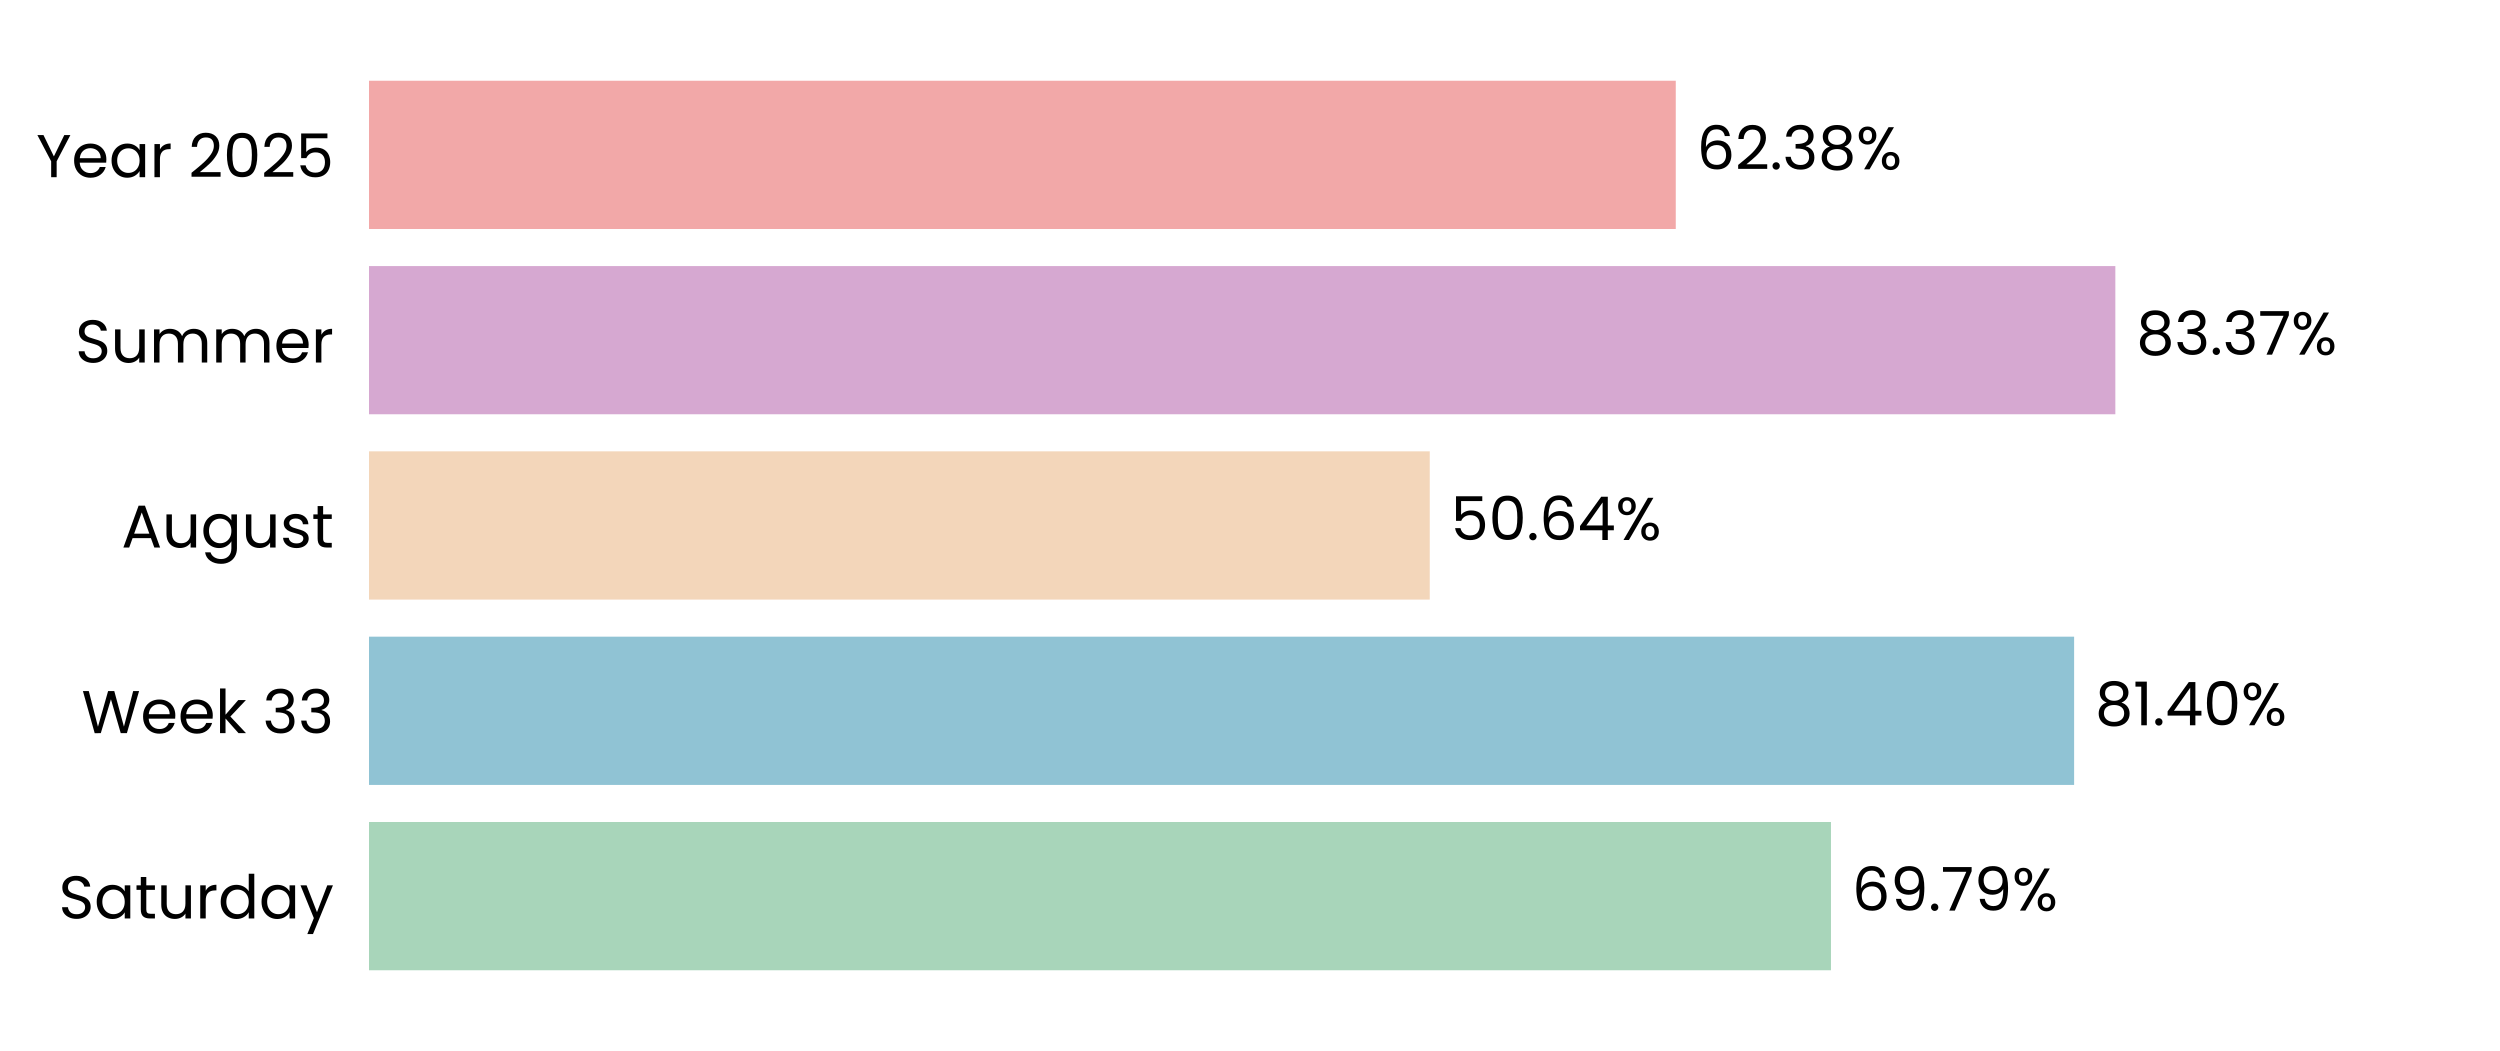
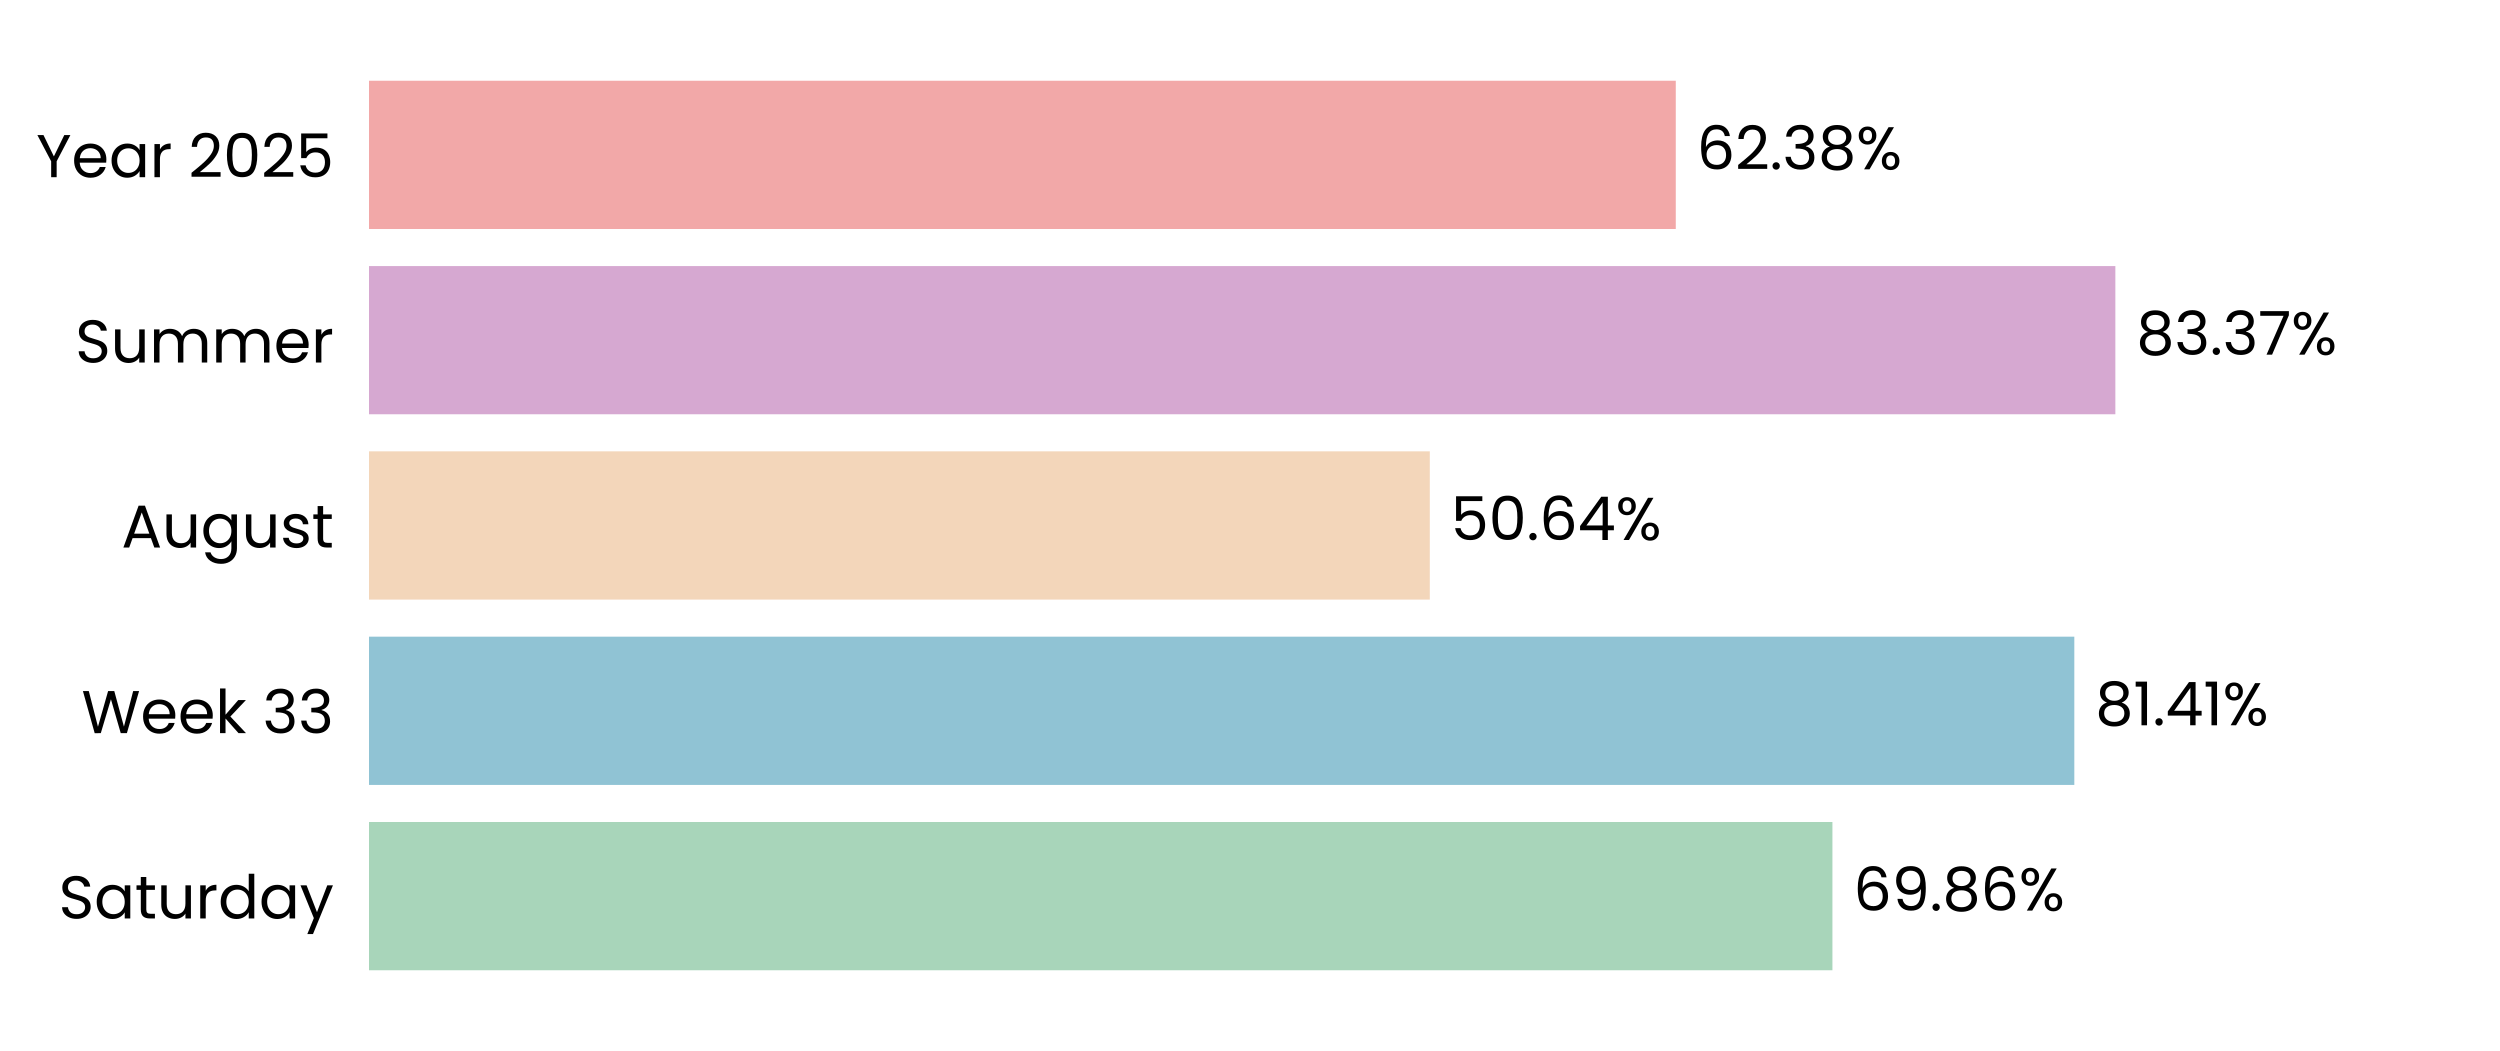
<svg xmlns="http://www.w3.org/2000/svg" xmlns:xlink="http://www.w3.org/1999/xlink" width="496.691pt" height="208.8pt" viewBox="0 0 496.691 208.8" version="1.1">
  <defs>
    <style type="text/css">*{stroke-linejoin: round; stroke-linecap: butt}</style>
  </defs>
  <g id="figure_1">
    <g id="patch_1">
      <path d="M 0 208.8  L 496.691 208.8  L 496.691 0  L 0 0  L 0 208.8  z " style="fill: none" />
    </g>
    <g id="axes_1">
      <g id="patch_2">
        <path d="M 73.311 201.6  L 489.491 201.6  L 489.491 7.2  L 73.311 7.2  L 73.311 201.6  z " style="fill: none" />
      </g>
      <g id="patch_3">
-         <path d="M 73.311 192.764  L 363.77 192.764  L 363.77 163.309  L 73.311 163.309  z " clip-path="url(#pbe445b02af)" style="fill: #a8d5ba" />
+         <path d="M 73.311 192.764  L 364.059 192.764  L 364.059 163.309  L 73.311 163.309  z " clip-path="url(#pdb68d6e738)" style="fill: #a8d5ba" />
      </g>
      <g id="patch_4">
-         <path d="M 73.311 155.945  L 412.077 155.945  L 412.077 126.491  L 73.311 126.491  z " clip-path="url(#pbe445b02af)" style="fill: #90c3d4" />
+         <path d="M 73.311 155.945  L 412.118 155.945  L 412.118 126.491  L 73.311 126.491  z " clip-path="url(#pdb68d6e738)" style="fill: #90c3d4" />
      </g>
      <g id="patch_5">
-         <path d="M 73.311 119.127  L 284.058 119.127  L 284.058 89.673  L 73.311 89.673  z " clip-path="url(#pbe445b02af)" style="fill: #f3d6ba" />
+         <path d="M 73.311 119.127  L 284.068 119.127  L 284.068 89.673  L 73.311 89.673  z " clip-path="url(#pdb68d6e738)" style="fill: #f3d6ba" />
      </g>
      <g id="patch_6">
-         <path d="M 73.311 82.309  L 420.269 82.309  L 420.269 52.855  L 73.311 52.855  z " clip-path="url(#pbe445b02af)" style="fill: #d6a8d1" />
+         <path d="M 73.311 82.309  L 420.272 82.309  L 420.272 52.855  L 73.311 52.855  z " clip-path="url(#pdb68d6e738)" style="fill: #d6a8d1" />
      </g>
      <g id="patch_7">
-         <path d="M 73.311 45.491  L 332.937 45.491  L 332.937 16.036  L 73.311 16.036  z " clip-path="url(#pbe445b02af)" style="fill: #f2a8a8" />
+         <path d="M 73.311 45.491  L 332.938 45.491  L 332.938 16.036  L 73.311 16.036  z " clip-path="url(#pdb68d6e738)" style="fill: #f2a8a8" />
      </g>
      <g id="matplotlib.axis_1">
        <g id="ytick_1">
          <g id="text_1">
            <g transform="translate(11.65312 182.4764) scale(0.12 -0.12)">
              <defs>
                <path id="Poppins-Regular-53" d="M 1907 -45  Q 1466 -45 1117 112  Q 768 269 569 547  Q 371 826 365 1190  L 986 1190  Q 1018 877 1245 662  Q 1472 448 1907 448  Q 2323 448 2563 656  Q 2803 864 2803 1190  Q 2803 1446 2662 1606  Q 2522 1766 2310 1849  Q 2099 1933 1741 2029  Q 1299 2144 1033 2259  Q 768 2374 579 2620  Q 390 2867 390 3283  Q 390 3648 576 3929  Q 762 4211 1098 4364  Q 1434 4518 1869 4518  Q 2496 4518 2896 4204  Q 3296 3891 3347 3373  L 2707 3373  Q 2675 3629 2438 3824  Q 2202 4019 1811 4019  Q 1446 4019 1216 3830  Q 986 3642 986 3302  Q 986 3059 1123 2905  Q 1261 2752 1462 2672  Q 1664 2592 2029 2490  Q 2470 2368 2739 2249  Q 3008 2131 3200 1884  Q 3392 1638 3392 1216  Q 3392 890 3219 602  Q 3046 314 2707 134  Q 2368 -45 1907 -45  z " transform="scale(0.015625)" />
                <path id="Poppins-Regular-61" d="M 275 1766  Q 275 2304 492 2710  Q 710 3117 1091 3341  Q 1472 3565 1939 3565  Q 2400 3565 2739 3366  Q 3078 3168 3245 2867  L 3245 3507  L 3834 3507  L 3834 0  L 3245 0  L 3245 653  Q 3072 346 2729 144  Q 2387 -58 1933 -58  Q 1466 -58 1088 172  Q 710 403 492 819  Q 275 1235 275 1766  z M 3245 1760  Q 3245 2157 3085 2451  Q 2925 2746 2653 2902  Q 2381 3059 2054 3059  Q 1728 3059 1459 2905  Q 1190 2752 1030 2457  Q 870 2163 870 1766  Q 870 1363 1030 1065  Q 1190 768 1459 611  Q 1728 454 2054 454  Q 2381 454 2653 611  Q 2925 768 3085 1065  Q 3245 1363 3245 1760  z " transform="scale(0.015625)" />
                <path id="Poppins-Regular-74" d="M 1203 3027  L 1203 960  Q 1203 704 1312 598  Q 1421 493 1690 493  L 2118 493  L 2118 0  L 1594 0  Q 1107 0 864 224  Q 621 448 621 960  L 621 3027  L 166 3027  L 166 3507  L 621 3507  L 621 4390  L 1203 4390  L 1203 3507  L 2118 3507  L 2118 3027  L 1203 3027  z " transform="scale(0.015625)" />
                <path id="Poppins-Regular-75" d="M 3603 3507  L 3603 0  L 3021 0  L 3021 518  Q 2854 250 2556 99  Q 2259 -51 1901 -51  Q 1491 -51 1164 118  Q 838 288 649 627  Q 461 966 461 1453  L 461 3507  L 1037 3507  L 1037 1530  Q 1037 1011 1299 732  Q 1562 454 2016 454  Q 2483 454 2752 742  Q 3021 1030 3021 1581  L 3021 3507  L 3603 3507  z " transform="scale(0.015625)" />
                <path id="Poppins-Regular-72" d="M 1075 2938  Q 1229 3238 1513 3404  Q 1798 3571 2208 3571  L 2208 2970  L 2054 2970  Q 1075 2970 1075 1907  L 1075 0  L 493 0  L 493 3507  L 1075 3507  L 1075 2938  z " transform="scale(0.015625)" />
                <path id="Poppins-Regular-64" d="M 275 1766  Q 275 2304 492 2710  Q 710 3117 1091 3341  Q 1472 3565 1946 3565  Q 2355 3565 2707 3376  Q 3059 3187 3245 2880  L 3245 4736  L 3834 4736  L 3834 0  L 3245 0  L 3245 659  Q 3072 346 2733 144  Q 2394 -58 1939 -58  Q 1472 -58 1091 172  Q 710 403 492 819  Q 275 1235 275 1766  z M 3245 1760  Q 3245 2157 3085 2451  Q 2925 2746 2653 2902  Q 2381 3059 2054 3059  Q 1728 3059 1459 2905  Q 1190 2752 1030 2457  Q 870 2163 870 1766  Q 870 1363 1030 1065  Q 1190 768 1459 611  Q 1728 454 2054 454  Q 2381 454 2653 611  Q 2925 768 3085 1065  Q 3245 1363 3245 1760  z " transform="scale(0.015625)" />
                <path id="Poppins-Regular-79" d="M 3514 3507  L 1402 -1651  L 800 -1651  L 1491 38  L 77 3507  L 723 3507  L 1824 666  L 2912 3507  L 3514 3507  z " transform="scale(0.015625)" />
              </defs>
              <use xlink:href="#Poppins-Regular-53" />
              <use xlink:href="#Poppins-Regular-61" transform="translate(58.7 0)" />
              <use xlink:href="#Poppins-Regular-74" transform="translate(126.3 0)" />
              <use xlink:href="#Poppins-Regular-75" transform="translate(162.7 0)" />
              <use xlink:href="#Poppins-Regular-72" transform="translate(226.7 0)" />
              <use xlink:href="#Poppins-Regular-64" transform="translate(264 0)" />
              <use xlink:href="#Poppins-Regular-61" transform="translate(331.5999 0)" />
              <use xlink:href="#Poppins-Regular-79" transform="translate(399.1999 0)" />
            </g>
          </g>
        </g>
        <g id="ytick_2">
          <g id="text_2">
            <g transform="translate(16.19813 145.6582) scale(0.12 -0.12)">
              <defs>
                <path id="Poppins-Regular-57" d="M 6099 4461  L 4806 0  L 4154 0  L 3117 3590  L 2042 0  L 1395 -6  L 147 4461  L 768 4461  L 1741 678  L 2816 4461  L 3469 4461  L 4493 691  L 5472 4461  L 6099 4461  z " transform="scale(0.015625)" />
                <path id="Poppins-Regular-65" d="M 3693 1888  Q 3693 1722 3674 1536  L 870 1536  Q 902 1018 1225 726  Q 1549 435 2010 435  Q 2387 435 2640 611  Q 2893 787 2995 1082  L 3622 1082  Q 3482 576 3059 259  Q 2637 -58 2010 -58  Q 1510 -58 1116 166  Q 723 390 499 803  Q 275 1216 275 1760  Q 275 2304 492 2713  Q 710 3123 1104 3344  Q 1498 3565 2010 3565  Q 2509 3565 2893 3347  Q 3277 3130 3485 2749  Q 3693 2368 3693 1888  z M 3091 2010  Q 3091 2342 2944 2582  Q 2797 2822 2544 2947  Q 2291 3072 1984 3072  Q 1542 3072 1232 2790  Q 922 2509 877 2010  L 3091 2010  z " transform="scale(0.015625)" />
                <path id="Poppins-Regular-6b" d="M 2451 0  L 1075 1549  L 1075 0  L 493 0  L 493 4736  L 1075 4736  L 1075 1952  L 2426 3507  L 3238 3507  L 1587 1760  L 3245 0  L 2451 0  z " transform="scale(0.015625)" />
                <path id="Poppins-Regular-20" transform="scale(0.015625)" />
                <path id="Poppins-Regular-33" d="M 384 3462  Q 429 4051 838 4384  Q 1248 4717 1901 4717  Q 2336 4717 2653 4560  Q 2970 4403 3133 4134  Q 3296 3866 3296 3526  Q 3296 3130 3069 2842  Q 2842 2554 2477 2470  L 2477 2438  Q 2893 2336 3136 2035  Q 3379 1734 3379 1248  Q 3379 883 3212 592  Q 3046 301 2713 134  Q 2381 -32 1914 -32  Q 1235 -32 800 323  Q 365 678 314 1331  L 877 1331  Q 922 947 1190 704  Q 1459 461 1907 461  Q 2355 461 2588 694  Q 2822 928 2822 1299  Q 2822 1779 2502 1990  Q 2182 2202 1536 2202  L 1389 2202  L 1389 2688  L 1542 2688  Q 2131 2694 2432 2883  Q 2733 3072 2733 3469  Q 2733 3808 2512 4013  Q 2291 4218 1882 4218  Q 1485 4218 1241 4013  Q 998 3808 954 3462  L 384 3462  z " transform="scale(0.015625)" />
              </defs>
              <use xlink:href="#Poppins-Regular-57" />
              <use xlink:href="#Poppins-Regular-65" transform="translate(97.59999 0)" />
              <use xlink:href="#Poppins-Regular-65" transform="translate(159.6 0)" />
              <use xlink:href="#Poppins-Regular-6b" transform="translate(221.6 0)" />
              <use xlink:href="#Poppins-Regular-20" transform="translate(273.0999 0)" />
              <use xlink:href="#Poppins-Regular-33" transform="translate(299.7999 0)" />
              <use xlink:href="#Poppins-Regular-33" transform="translate(358.6999 0)" />
            </g>
          </g>
        </g>
        <g id="ytick_3">
          <g id="text_3">
            <g transform="translate(24.11812 108.78) scale(0.12 -0.12)">
              <defs>
                <path id="Poppins-Regular-41" d="M 3130 992  L 1184 992  L 826 0  L 211 0  L 1824 4435  L 2496 4435  L 4102 0  L 3488 0  L 3130 992  z M 2963 1466  L 2157 3718  L 1350 1466  L 2963 1466  z " transform="scale(0.015625)" />
                <path id="Poppins-Regular-67" d="M 1939 3565  Q 2394 3565 2736 3366  Q 3078 3168 3245 2867  L 3245 3507  L 3834 3507  L 3834 -77  Q 3834 -557 3629 -931  Q 3424 -1306 3043 -1517  Q 2662 -1728 2157 -1728  Q 1466 -1728 1005 -1401  Q 544 -1075 461 -512  L 1037 -512  Q 1133 -832 1433 -1027  Q 1734 -1222 2157 -1222  Q 2637 -1222 2941 -921  Q 3245 -621 3245 -77  L 3245 659  Q 3072 352 2733 147  Q 2394 -58 1939 -58  Q 1472 -58 1091 172  Q 710 403 492 819  Q 275 1235 275 1766  Q 275 2304 492 2710  Q 710 3117 1091 3341  Q 1472 3565 1939 3565  z M 3245 1760  Q 3245 2157 3085 2451  Q 2925 2746 2653 2902  Q 2381 3059 2054 3059  Q 1728 3059 1459 2905  Q 1190 2752 1030 2457  Q 870 2163 870 1766  Q 870 1363 1030 1065  Q 1190 768 1459 611  Q 1728 454 2054 454  Q 2381 454 2653 611  Q 2925 768 3085 1065  Q 3245 1363 3245 1760  z " transform="scale(0.015625)" />
                <path id="Poppins-Regular-73" d="M 1734 -58  Q 1331 -58 1011 80  Q 691 218 505 464  Q 320 710 301 1030  L 902 1030  Q 928 768 1149 601  Q 1370 435 1728 435  Q 2061 435 2253 582  Q 2445 730 2445 954  Q 2445 1184 2240 1296  Q 2035 1408 1606 1517  Q 1216 1619 969 1724  Q 723 1830 547 2038  Q 371 2246 371 2586  Q 371 2854 531 3078  Q 691 3302 985 3433  Q 1280 3565 1658 3565  Q 2240 3565 2598 3270  Q 2957 2976 2982 2464  L 2400 2464  Q 2381 2739 2179 2905  Q 1978 3072 1638 3072  Q 1325 3072 1139 2937  Q 954 2803 954 2586  Q 954 2413 1066 2301  Q 1178 2189 1347 2121  Q 1517 2054 1818 1971  Q 2195 1869 2432 1769  Q 2669 1670 2838 1472  Q 3008 1274 3014 954  Q 3014 666 2854 435  Q 2694 205 2403 73  Q 2112 -58 1734 -58  z " transform="scale(0.015625)" />
              </defs>
              <use xlink:href="#Poppins-Regular-41" />
              <use xlink:href="#Poppins-Regular-75" transform="translate(67.39999 0)" />
              <use xlink:href="#Poppins-Regular-67" transform="translate(131.4 0)" />
              <use xlink:href="#Poppins-Regular-75" transform="translate(199 0)" />
              <use xlink:href="#Poppins-Regular-73" transform="translate(263 0)" />
              <use xlink:href="#Poppins-Regular-74" transform="translate(315.2 0)" />
            </g>
          </g>
        </g>
        <g id="ytick_4">
          <g id="text_4">
            <g transform="translate(14.95125 72.02182) scale(0.12 -0.12)">
              <defs>
                <path id="Poppins-Regular-6d" d="M 4710 3571  Q 5120 3571 5440 3401  Q 5760 3232 5945 2893  Q 6131 2554 6131 2067  L 6131 0  L 5555 0  L 5555 1984  Q 5555 2509 5296 2787  Q 5037 3066 4595 3066  Q 4141 3066 3872 2774  Q 3603 2483 3603 1933  L 3603 0  L 3027 0  L 3027 1984  Q 3027 2509 2768 2787  Q 2509 3066 2067 3066  Q 1613 3066 1344 2774  Q 1075 2483 1075 1933  L 1075 0  L 493 0  L 493 3507  L 1075 3507  L 1075 3002  Q 1248 3277 1539 3424  Q 1830 3571 2182 3571  Q 2624 3571 2963 3372  Q 3302 3174 3469 2790  Q 3616 3162 3955 3366  Q 4294 3571 4710 3571  z " transform="scale(0.015625)" />
              </defs>
              <use xlink:href="#Poppins-Regular-53" />
              <use xlink:href="#Poppins-Regular-75" transform="translate(58.7 0)" />
              <use xlink:href="#Poppins-Regular-6d" transform="translate(122.7 0)" />
              <use xlink:href="#Poppins-Regular-6d" transform="translate(225.7 0)" />
              <use xlink:href="#Poppins-Regular-65" transform="translate(328.7 0)" />
              <use xlink:href="#Poppins-Regular-72" transform="translate(390.6999 0)" />
            </g>
          </g>
        </g>
        <g id="ytick_5">
          <g id="text_5">
            <g transform="translate(7.2 35.20364) scale(0.12 -0.12)">
              <defs>
                <path id="Poppins-Regular-59" d="M 3616 4461  L 2163 1683  L 2163 0  L 1581 0  L 1581 1683  L 122 4461  L 768 4461  L 1869 2202  L 2970 4461  L 3616 4461  z " transform="scale(0.015625)" />
                <path id="Poppins-Regular-32" d="M 326 467  Q 1139 1120 1600 1539  Q 2061 1958 2377 2416  Q 2694 2874 2694 3315  Q 2694 3731 2492 3971  Q 2291 4211 1843 4211  Q 1408 4211 1168 3939  Q 928 3667 909 3213  L 346 3213  Q 371 3930 780 4320  Q 1190 4710 1837 4710  Q 2496 4710 2883 4345  Q 3270 3981 3270 3341  Q 3270 2810 2953 2307  Q 2637 1805 2233 1424  Q 1830 1043 1203 538  L 3405 538  L 3405 51  L 326 51  L 326 467  z " transform="scale(0.015625)" />
                <path id="Poppins-Regular-30" d="M 397 2362  Q 397 3462 755 4080  Q 1114 4698 2010 4698  Q 2899 4698 3257 4080  Q 3616 3462 3616 2362  Q 3616 1242 3257 621  Q 2899 0 2010 0  Q 1114 0 755 621  Q 397 1242 397 2362  z M 3040 2362  Q 3040 2918 2966 3305  Q 2893 3693 2665 3929  Q 2438 4166 2010 4166  Q 1574 4166 1347 3929  Q 1120 3693 1046 3305  Q 973 2918 973 2362  Q 973 1786 1046 1395  Q 1120 1005 1347 768  Q 1574 531 2010 531  Q 2438 531 2665 768  Q 2893 1005 2966 1395  Q 3040 1786 3040 2362  z " transform="scale(0.015625)" />
                <path id="Poppins-Regular-35" d="M 3347 4122  L 1101 4122  L 1101 2662  Q 1248 2867 1536 2998  Q 1824 3130 2157 3130  Q 2688 3130 3021 2909  Q 3354 2688 3498 2339  Q 3642 1990 3642 1600  Q 3642 1139 3469 774  Q 3296 410 2941 198  Q 2586 -13 2061 -13  Q 1389 -13 973 332  Q 557 678 467 1254  L 1037 1254  Q 1120 890 1389 685  Q 1658 480 2067 480  Q 2573 480 2829 784  Q 3085 1088 3085 1587  Q 3085 2086 2829 2358  Q 2573 2630 2074 2630  Q 1734 2630 1481 2467  Q 1229 2304 1114 2022  L 563 2022  L 563 4634  L 3347 4634  L 3347 4122  z " transform="scale(0.015625)" />
              </defs>
              <use xlink:href="#Poppins-Regular-59" />
              <use xlink:href="#Poppins-Regular-65" transform="translate(58.39999 0)" />
              <use xlink:href="#Poppins-Regular-61" transform="translate(120.4 0)" />
              <use xlink:href="#Poppins-Regular-72" transform="translate(188 0)" />
              <use xlink:href="#Poppins-Regular-20" transform="translate(225.3 0)" />
              <use xlink:href="#Poppins-Regular-32" transform="translate(252 0)" />
              <use xlink:href="#Poppins-Regular-30" transform="translate(309.4999 0)" />
              <use xlink:href="#Poppins-Regular-32" transform="translate(372.2999 0)" />
              <use xlink:href="#Poppins-Regular-35" transform="translate(429.7999 0)" />
            </g>
          </g>
        </g>
      </g>
      <g id="text_6">
-         <g transform="translate(367.932 180.9164) scale(0.12 -0.12)">
+         <g transform="translate(368.221 180.9164) scale(0.12 -0.12)">
          <defs>
            <path id="Poppins-Regular-36" d="M 2976 3526  Q 2835 4237 2099 4237  Q 1530 4237 1248 3798  Q 966 3360 973 2355  Q 1120 2688 1462 2877  Q 1805 3066 2227 3066  Q 2886 3066 3280 2656  Q 3674 2246 3674 1523  Q 3674 1088 3504 742  Q 3334 397 2992 192  Q 2650 -13 2163 -13  Q 1504 -13 1133 281  Q 762 576 614 1094  Q 467 1613 467 2374  Q 467 4723 2106 4723  Q 2733 4723 3091 4384  Q 3450 4045 3514 3526  L 2976 3526  z M 2106 2573  Q 1830 2573 1587 2461  Q 1344 2349 1193 2121  Q 1043 1894 1043 1568  Q 1043 1082 1324 778  Q 1606 474 2131 474  Q 2579 474 2844 752  Q 3110 1030 3110 1504  Q 3110 2003 2854 2288  Q 2598 2573 2106 2573  z " transform="scale(0.015625)" />
            <path id="Poppins-Regular-39" d="M 1146 1242  Q 1210 877 1443 678  Q 1677 480 2074 480  Q 2605 480 2857 896  Q 3110 1312 3098 2298  Q 2963 2010 2649 1846  Q 2336 1683 1952 1683  Q 1523 1683 1187 1859  Q 851 2035 659 2374  Q 467 2714 467 3194  Q 467 3878 864 4297  Q 1261 4717 1990 4717  Q 2886 4717 3248 4134  Q 3610 3552 3610 2400  Q 3610 1594 3466 1069  Q 3322 544 2979 269  Q 2637 -6 2042 -6  Q 1389 -6 1024 346  Q 659 698 608 1242  L 1146 1242  z M 2048 2176  Q 2477 2176 2752 2441  Q 3027 2707 3027 3162  Q 3027 3642 2758 3936  Q 2490 4230 2003 4230  Q 1555 4230 1289 3948  Q 1024 3667 1024 3206  Q 1024 2739 1286 2457  Q 1549 2176 2048 2176  z " transform="scale(0.015625)" />
            <path id="Poppins-Regular-2e" d="M 678 -38  Q 512 -38 397 77  Q 282 192 282 358  Q 282 525 397 640  Q 512 755 678 755  Q 838 755 950 640  Q 1062 525 1062 358  Q 1062 192 950 77  Q 838 -38 678 -38  z " transform="scale(0.015625)" />
-             <path id="Poppins-Regular-37" d="M 3245 4173  L 1466 0  L 877 0  L 2682 4115  L 211 4115  L 211 4614  L 3245 4614  L 3245 4173  z " transform="scale(0.015625)" />
+             <path id="Poppins-Regular-38" d="M 1242 2406  Q 883 2547 691 2816  Q 499 3085 499 3469  Q 499 3814 672 4092  Q 845 4371 1187 4534  Q 1530 4698 2016 4698  Q 2502 4698 2844 4534  Q 3187 4371 3363 4092  Q 3539 3814 3539 3469  Q 3539 3098 3340 2819  Q 3142 2541 2797 2406  Q 3194 2285 3427 1981  Q 3661 1677 3661 1248  Q 3661 832 3456 521  Q 3251 211 2876 41  Q 2502 -128 2016 -128  Q 1530 -128 1162 41  Q 794 211 589 521  Q 384 832 384 1248  Q 384 1677 614 1984  Q 845 2291 1242 2406  z M 2976 3398  Q 2976 3789 2720 4000  Q 2464 4211 2016 4211  Q 1574 4211 1318 4000  Q 1062 3789 1062 3392  Q 1062 3034 1328 2816  Q 1594 2598 2016 2598  Q 2445 2598 2710 2819  Q 2976 3040 2976 3398  z M 2016 2150  Q 1542 2150 1241 1929  Q 941 1709 941 1267  Q 941 858 1232 608  Q 1523 358 2016 358  Q 2509 358 2797 608  Q 3085 858 3085 1267  Q 3085 1696 2790 1923  Q 2496 2150 2016 2150  z " transform="scale(0.015625)" />
            <path id="Poppins-Regular-25" d="M 269 3584  Q 269 4019 531 4278  Q 794 4538 1203 4538  Q 1613 4538 1875 4278  Q 2138 4019 2138 3584  Q 2138 3142 1875 2883  Q 1613 2624 1203 2624  Q 794 2624 531 2883  Q 269 3142 269 3584  z M 4006 4467  L 1414 0  L 838 0  L 3430 4467  L 4006 4467  z M 1203 4179  Q 986 4179 861 4028  Q 736 3878 736 3584  Q 736 3290 861 3136  Q 986 2982 1203 2982  Q 1421 2982 1549 3139  Q 1677 3296 1677 3584  Q 1677 3878 1549 4028  Q 1421 4179 1203 4179  z M 2720 883  Q 2720 1325 2982 1584  Q 3245 1843 3654 1843  Q 4064 1843 4323 1584  Q 4582 1325 4582 883  Q 4582 448 4323 185  Q 4064 -77 3654 -77  Q 3245 -77 2982 182  Q 2720 442 2720 883  z M 3648 1478  Q 3430 1478 3302 1328  Q 3174 1178 3174 883  Q 3174 595 3302 444  Q 3430 294 3648 294  Q 3866 294 3994 444  Q 4122 595 4122 883  Q 4122 1178 3994 1328  Q 3866 1478 3648 1478  z " transform="scale(0.015625)" />
          </defs>
          <use xlink:href="#Poppins-Regular-36" />
          <use xlink:href="#Poppins-Regular-39" transform="translate(63.49999 0)" />
          <use xlink:href="#Poppins-Regular-2e" transform="translate(126.5 0)" />
-           <use xlink:href="#Poppins-Regular-37" transform="translate(147.5 0)" />
-           <use xlink:href="#Poppins-Regular-39" transform="translate(202.0999 0)" />
-           <use xlink:href="#Poppins-Regular-25" transform="translate(265.0999 0)" />
+           <use xlink:href="#Poppins-Regular-38" transform="translate(147.5 0)" />
+           <use xlink:href="#Poppins-Regular-36" transform="translate(210.5999 0)" />
+           <use xlink:href="#Poppins-Regular-25" transform="translate(274.0999 0)" />
        </g>
      </g>
      <g id="text_7">
-         <g transform="translate(416.2386 144.0982) scale(0.12 -0.12)">
+         <g transform="translate(416.2799 144.0982) scale(0.12 -0.12)">
          <defs>
-             <path id="Poppins-Regular-38" d="M 1242 2406  Q 883 2547 691 2816  Q 499 3085 499 3469  Q 499 3814 672 4092  Q 845 4371 1187 4534  Q 1530 4698 2016 4698  Q 2502 4698 2844 4534  Q 3187 4371 3363 4092  Q 3539 3814 3539 3469  Q 3539 3098 3340 2819  Q 3142 2541 2797 2406  Q 3194 2285 3427 1981  Q 3661 1677 3661 1248  Q 3661 832 3456 521  Q 3251 211 2876 41  Q 2502 -128 2016 -128  Q 1530 -128 1162 41  Q 794 211 589 521  Q 384 832 384 1248  Q 384 1677 614 1984  Q 845 2291 1242 2406  z M 2976 3398  Q 2976 3789 2720 4000  Q 2464 4211 2016 4211  Q 1574 4211 1318 4000  Q 1062 3789 1062 3392  Q 1062 3034 1328 2816  Q 1594 2598 2016 2598  Q 2445 2598 2710 2819  Q 2976 3040 2976 3398  z M 2016 2150  Q 1542 2150 1241 1929  Q 941 1709 941 1267  Q 941 858 1232 608  Q 1523 358 2016 358  Q 2509 358 2797 608  Q 3085 858 3085 1267  Q 3085 1696 2790 1923  Q 2496 2150 2016 2150  z " transform="scale(0.015625)" />
            <path id="Poppins-Regular-31" d="M 243 4096  L 243 4627  L 1446 4627  L 1446 0  L 858 0  L 858 4096  L 243 4096  z " transform="scale(0.015625)" />
            <path id="Poppins-Regular-34" d="M 256 1030  L 256 1472  L 2502 4582  L 3200 4582  L 3200 1536  L 3840 1536  L 3840 1030  L 3200 1030  L 3200 0  L 2624 0  L 2624 1030  L 256 1030  z M 2650 3974  L 928 1536  L 2650 1536  L 2650 3974  z " transform="scale(0.015625)" />
          </defs>
          <use xlink:href="#Poppins-Regular-38" />
          <use xlink:href="#Poppins-Regular-31" transform="translate(63.09999 0)" />
          <use xlink:href="#Poppins-Regular-2e" transform="translate(95.09998 0)" />
          <use xlink:href="#Poppins-Regular-34" transform="translate(116.1 0)" />
-           <use xlink:href="#Poppins-Regular-30" transform="translate(179 0)" />
-           <use xlink:href="#Poppins-Regular-25" transform="translate(241.7999 0)" />
+           <use xlink:href="#Poppins-Regular-31" transform="translate(179 0)" />
+           <use xlink:href="#Poppins-Regular-25" transform="translate(210.9999 0)" />
        </g>
      </g>
      <g id="text_8">
-         <g transform="translate(288.2201 107.28) scale(0.12 -0.12)">
+         <g transform="translate(288.2294 107.28) scale(0.12 -0.12)">
          <use xlink:href="#Poppins-Regular-35" />
          <use xlink:href="#Poppins-Regular-30" transform="translate(62.79999 0)" />
          <use xlink:href="#Poppins-Regular-2e" transform="translate(125.6 0)" />
          <use xlink:href="#Poppins-Regular-36" transform="translate(146.6 0)" />
          <use xlink:href="#Poppins-Regular-34" transform="translate(210.0999 0)" />
          <use xlink:href="#Poppins-Regular-25" transform="translate(272.9999 0)" />
        </g>
      </g>
      <g id="text_9">
-         <g transform="translate(424.4311 70.46182) scale(0.12 -0.12)">
+         <g transform="translate(424.4342 70.46182) scale(0.12 -0.12)">
+           <defs>
+             <path id="Poppins-Regular-37" d="M 3245 4173  L 1466 0  L 877 0  L 2682 4115  L 211 4115  L 211 4614  L 3245 4614  L 3245 4173  z " transform="scale(0.015625)" />
+           </defs>
          <use xlink:href="#Poppins-Regular-38" />
          <use xlink:href="#Poppins-Regular-33" transform="translate(63.09999 0)" />
          <use xlink:href="#Poppins-Regular-2e" transform="translate(122 0)" />
          <use xlink:href="#Poppins-Regular-33" transform="translate(143 0)" />
          <use xlink:href="#Poppins-Regular-37" transform="translate(201.9 0)" />
          <use xlink:href="#Poppins-Regular-25" transform="translate(256.5 0)" />
        </g>
      </g>
      <g id="text_10">
-         <g transform="translate(337.0986 33.64364) scale(0.12 -0.12)">
+         <g transform="translate(337.0994 33.64364) scale(0.12 -0.12)">
          <use xlink:href="#Poppins-Regular-36" />
          <use xlink:href="#Poppins-Regular-32" transform="translate(63.49999 0)" />
          <use xlink:href="#Poppins-Regular-2e" transform="translate(121 0)" />
          <use xlink:href="#Poppins-Regular-33" transform="translate(142 0)" />
          <use xlink:href="#Poppins-Regular-38" transform="translate(200.8999 0)" />
          <use xlink:href="#Poppins-Regular-25" transform="translate(263.9999 0)" />
        </g>
      </g>
    </g>
  </g>
  <defs>
-     <clipPath id="pbe445b02af">
+     <clipPath id="pdb68d6e738">
      <rect x="73.311" y="7.2" width="416.18" height="194.4" />
    </clipPath>
  </defs>
</svg>
